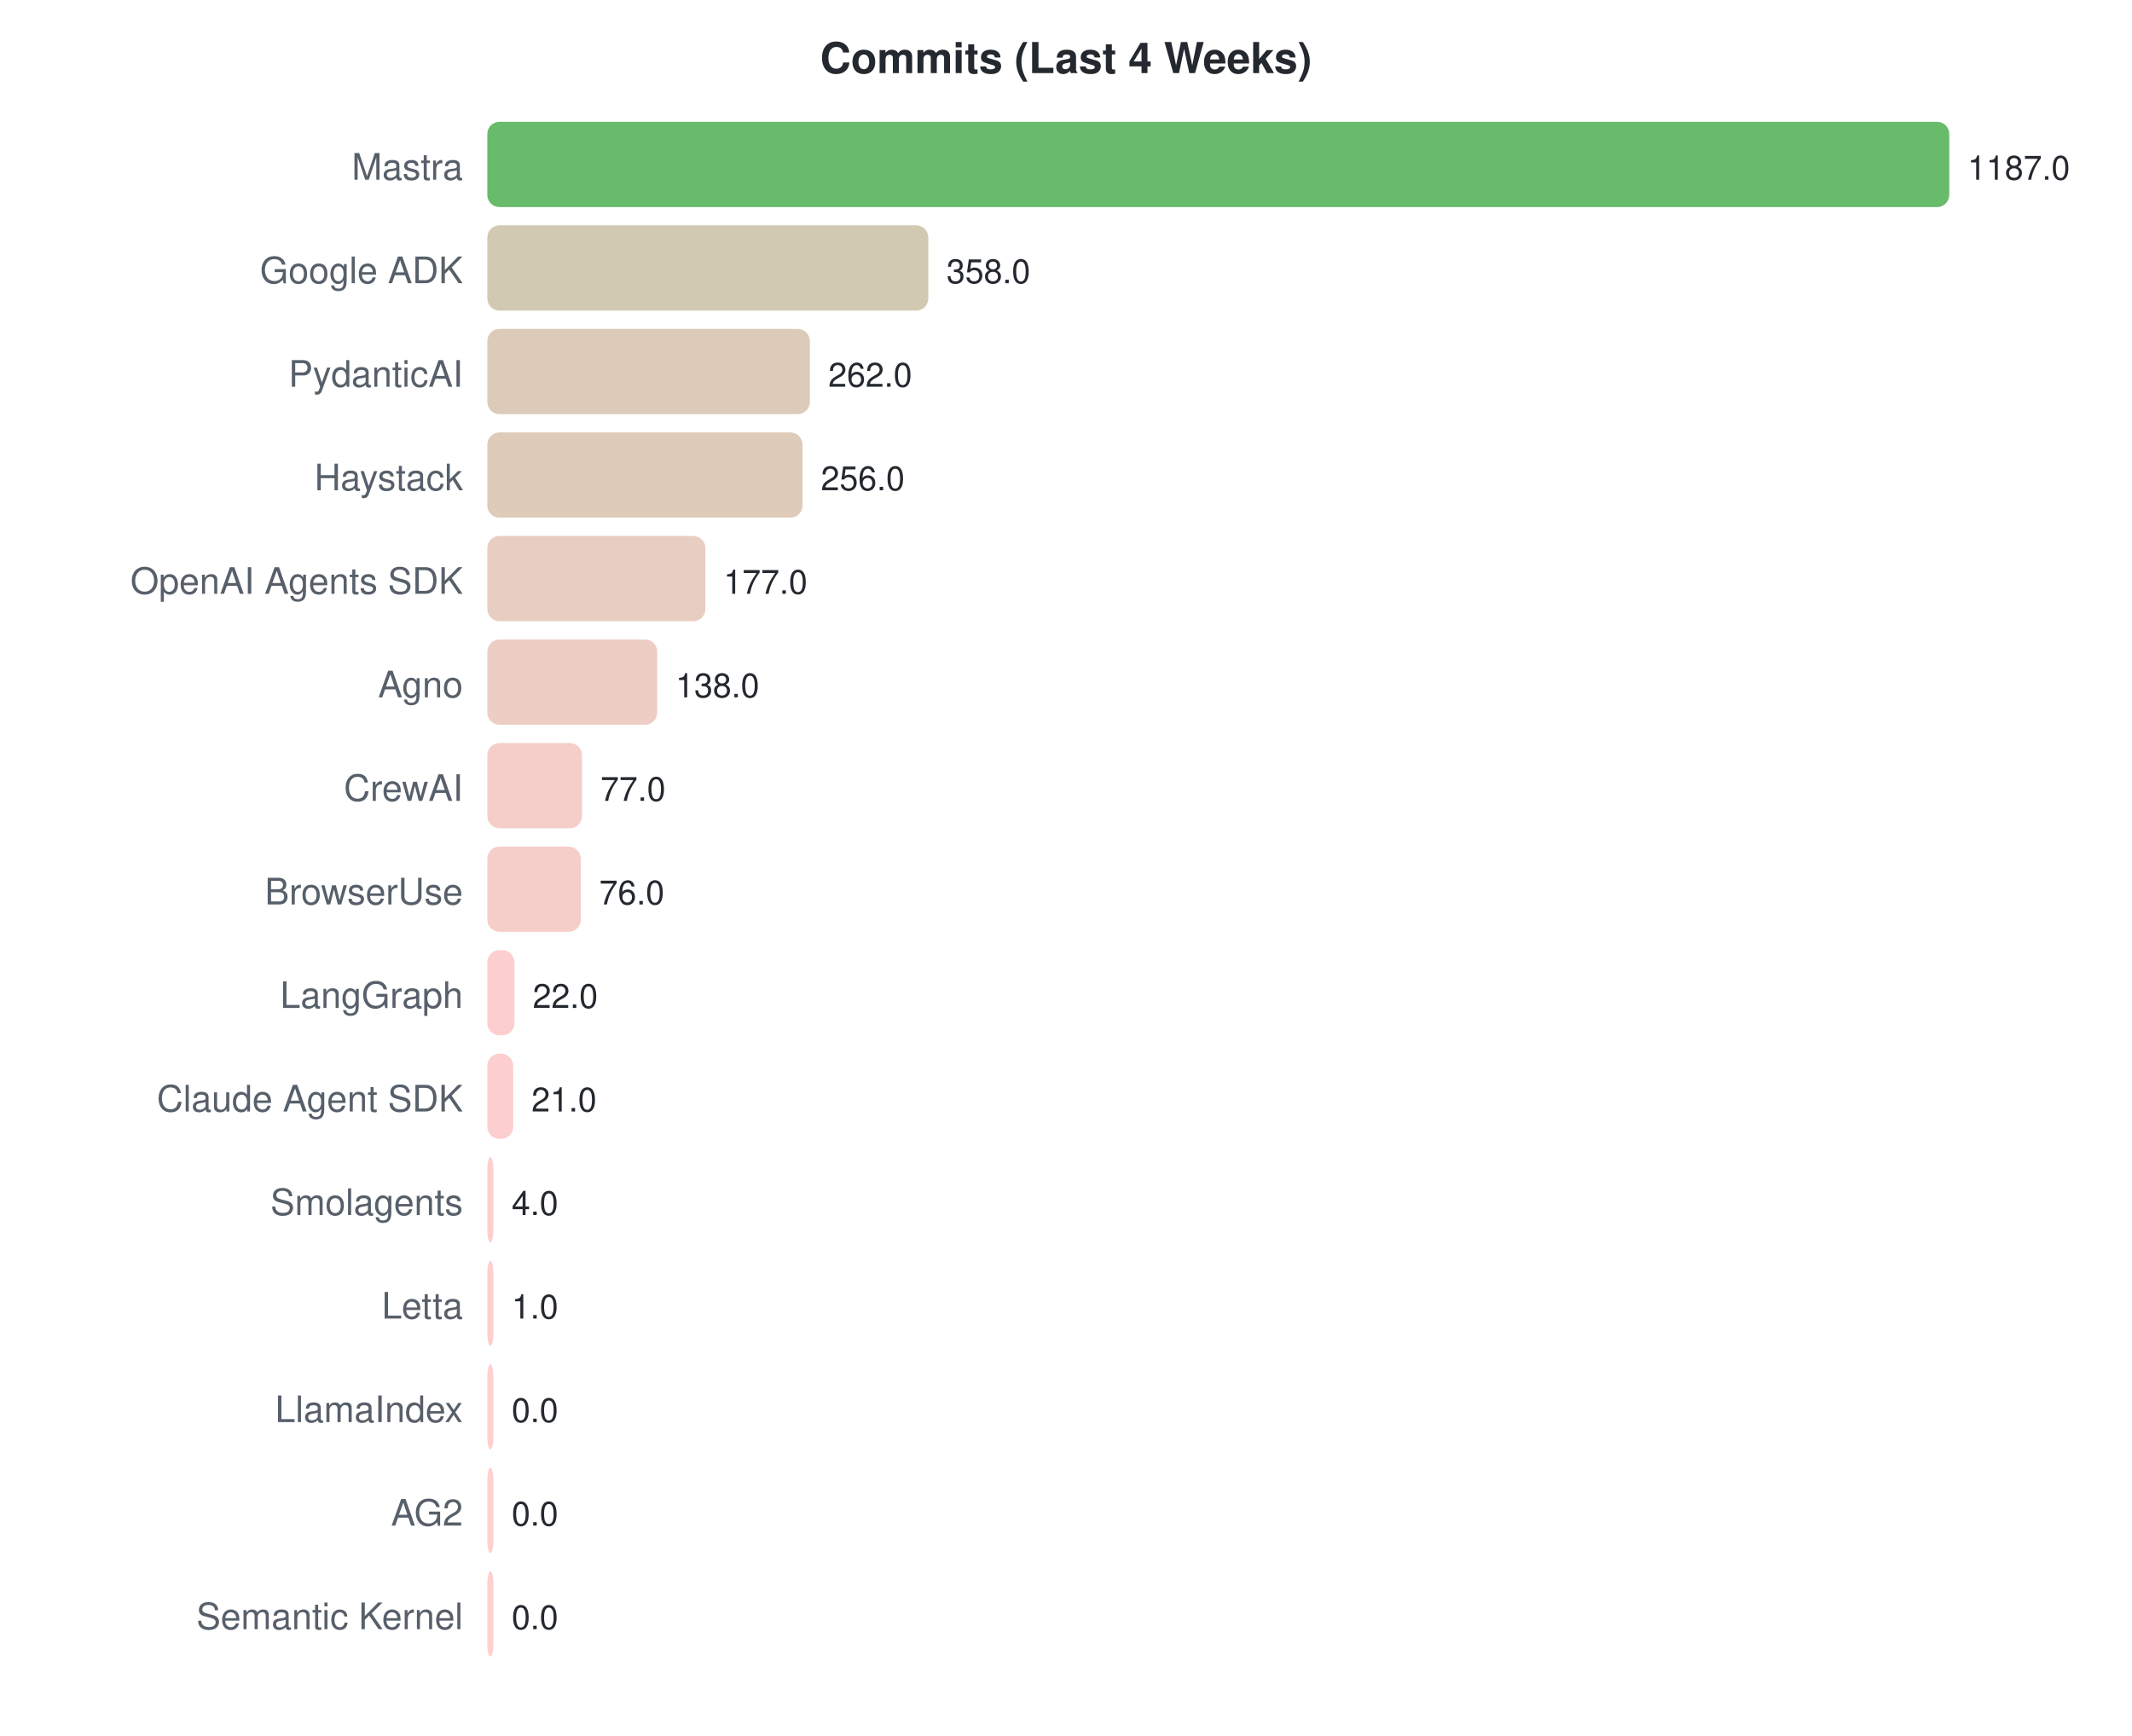
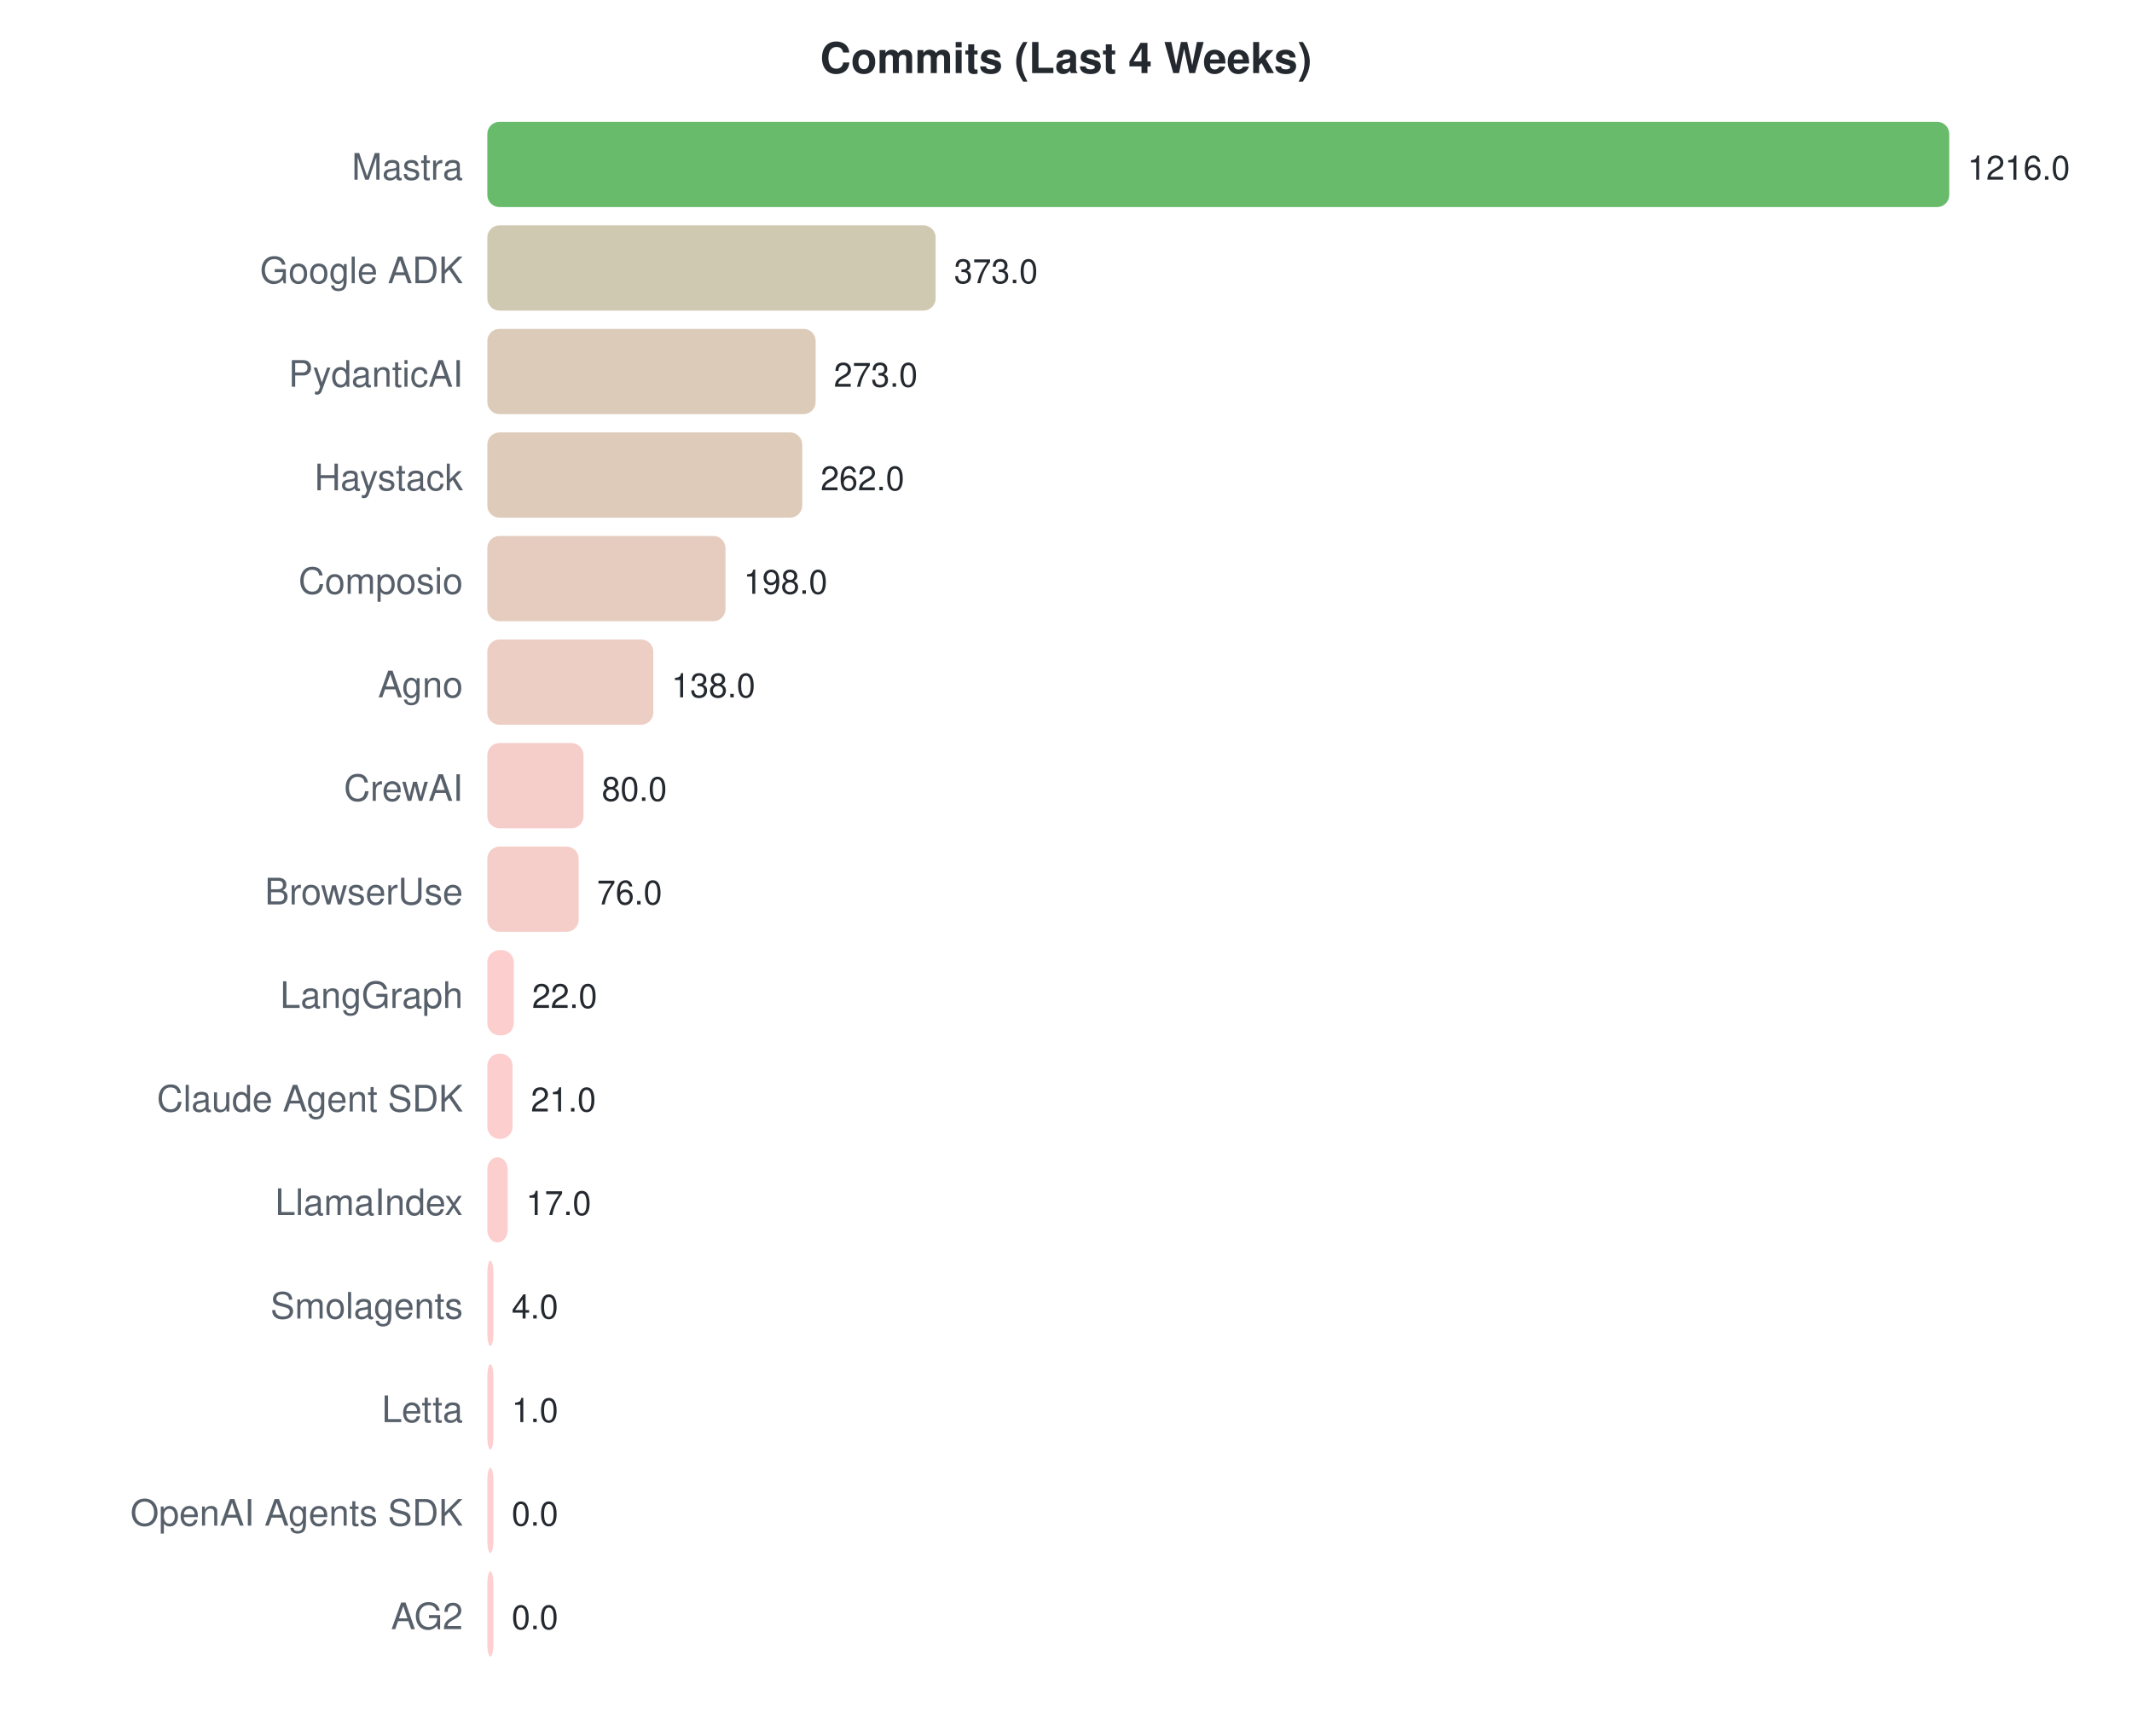
<svg xmlns="http://www.w3.org/2000/svg" width="700" height="570">
  <style>text { font-family: -apple-system, BlinkMacSystemFont, "Segoe UI", Helvetica, Arial, sans-serif; }</style>
  <text x="350" y="24" text-anchor="middle" font-size="14" font-weight="bold" fill="#24292f">Commits (Last 4 Weeks)</text>
  <text x="152" y="59" text-anchor="end" font-size="12" fill="#57606a">Mastra</text>
  <rect x="160" y="40" width="480.0" height="28" rx="4" fill="#4caf50" opacity="0.85" />
-   <text x="646.0" y="59" font-size="11" fill="#24292f">1187.0</text>
+   <text x="646.0" y="59" font-size="11" fill="#24292f">1216.0</text>
  <text x="152" y="93" text-anchor="end" font-size="12" fill="#57606a">Google ADK</text>
-   <rect x="160" y="74" width="144.8" height="28" rx="4" fill="#c9c0a3" opacity="0.85" />
-   <text x="310.768" y="93" font-size="11" fill="#24292f">358.0</text>
+   <rect x="160" y="74" width="147.2" height="28" rx="4" fill="#c8c0a3" opacity="0.85" />
+   <text x="313.237" y="93" font-size="11" fill="#24292f">373.0</text>
  <text x="152" y="127" text-anchor="end" font-size="12" fill="#57606a">PydanticAI</text>
-   <rect x="160" y="108" width="105.9" height="28" rx="4" fill="#d7c2ad" opacity="0.85" />
-   <text x="271.948" y="127" font-size="11" fill="#24292f">262.0</text>
+   <rect x="160" y="108" width="107.8" height="28" rx="4" fill="#d6c2ad" opacity="0.85" />
+   <text x="273.763" y="127" font-size="11" fill="#24292f">273.0</text>
  <text x="152" y="161" text-anchor="end" font-size="12" fill="#57606a">Haystack</text>
-   <rect x="160" y="142" width="103.5" height="28" rx="4" fill="#d8c2ae" opacity="0.85" />
-   <text x="269.521" y="161" font-size="11" fill="#24292f">256.0</text>
-   <text x="152" y="195" text-anchor="end" font-size="12" fill="#57606a">OpenAI Agents SDK</text>
-   <rect x="160" y="176" width="71.6" height="28" rx="4" fill="#e4c4b6" opacity="0.85" />
-   <text x="237.575" y="195" font-size="11" fill="#24292f">177.0</text>
+   <rect x="160" y="142" width="103.4" height="28" rx="4" fill="#d8c2ae" opacity="0.85" />
+   <text x="269.421" y="161" font-size="11" fill="#24292f">262.0</text>
+   <text x="152" y="195" text-anchor="end" font-size="12" fill="#57606a">Composio</text>
+   <rect x="160" y="176" width="78.2" height="28" rx="4" fill="#e1c3b4" opacity="0.85" />
+   <text x="244.158" y="195" font-size="11" fill="#24292f">198.0</text>
  <text x="152" y="229" text-anchor="end" font-size="12" fill="#57606a">Agno</text>
-   <rect x="160" y="210" width="55.8" height="28" rx="4" fill="#eac5ba" opacity="0.85" />
-   <text x="221.805" y="229" font-size="11" fill="#24292f">138.0</text>
+   <rect x="160" y="210" width="54.5" height="28" rx="4" fill="#eac5ba" opacity="0.85" />
+   <text x="220.474" y="229" font-size="11" fill="#24292f">138.0</text>
  <text x="152" y="263" text-anchor="end" font-size="12" fill="#57606a">CrewAI</text>
-   <rect x="160" y="244" width="31.1" height="28" rx="4" fill="#f3c6c0" opacity="0.85" />
-   <text x="197.137" y="263" font-size="11" fill="#24292f">77.0</text>
+   <rect x="160" y="244" width="31.6" height="28" rx="4" fill="#f3c6c0" opacity="0.85" />
+   <text x="197.579" y="263" font-size="11" fill="#24292f">80.0</text>
  <text x="152" y="297" text-anchor="end" font-size="12" fill="#57606a">BrowserUse</text>
-   <rect x="160" y="278" width="30.7" height="28" rx="4" fill="#f3c6c0" opacity="0.85" />
-   <text x="196.733" y="297" font-size="11" fill="#24292f">76.0</text>
+   <rect x="160" y="278" width="30.0" height="28" rx="4" fill="#f3c6c0" opacity="0.85" />
+   <text x="196.0" y="297" font-size="11" fill="#24292f">76.0</text>
  <text x="152" y="331" text-anchor="end" font-size="12" fill="#57606a">LangGraph</text>
-   <rect x="160" y="312" width="8.9" height="28" rx="4" fill="#fbc7c5" opacity="0.85" />
-   <text x="174.896" y="331" font-size="11" fill="#24292f">22.0</text>
+   <rect x="160" y="312" width="8.7" height="28" rx="4" fill="#fbc7c5" opacity="0.85" />
+   <text x="174.684" y="331" font-size="11" fill="#24292f">22.0</text>
  <text x="152" y="365" text-anchor="end" font-size="12" fill="#57606a">Claude Agent SDK</text>
-   <rect x="160" y="346" width="8.5" height="28" rx="4" fill="#fbc7c5" opacity="0.85" />
-   <text x="174.492" y="365" font-size="11" fill="#24292f">21.0</text>
-   <text x="152" y="399" text-anchor="end" font-size="12" fill="#57606a">Smolagents</text>
-   <rect x="160" y="380" width="2.0" height="28" rx="4" fill="#fec7c7" opacity="0.85" />
-   <text x="168" y="399" font-size="11" fill="#24292f">4.0</text>
-   <text x="152" y="433" text-anchor="end" font-size="12" fill="#57606a">Letta</text>
+   <rect x="160" y="346" width="8.3" height="28" rx="4" fill="#fbc7c5" opacity="0.85" />
+   <text x="174.289" y="365" font-size="11" fill="#24292f">21.0</text>
+   <text x="152" y="399" text-anchor="end" font-size="12" fill="#57606a">LlamaIndex</text>
+   <rect x="160" y="380" width="6.7" height="28" rx="4" fill="#fcc7c6" opacity="0.85" />
+   <text x="172.711" y="399" font-size="11" fill="#24292f">17.0</text>
+   <text x="152" y="433" text-anchor="end" font-size="12" fill="#57606a">Smolagents</text>
  <rect x="160" y="414" width="2.0" height="28" rx="4" fill="#fec7c7" opacity="0.85" />
-   <text x="168" y="433" font-size="11" fill="#24292f">1.0</text>
-   <text x="152" y="467" text-anchor="end" font-size="12" fill="#57606a">LlamaIndex</text>
-   <rect x="160" y="448" width="2.0" height="28" rx="4" fill="#ffc8c8" opacity="0.85" />
-   <text x="168" y="467" font-size="11" fill="#24292f">0.0</text>
-   <text x="152" y="501" text-anchor="end" font-size="12" fill="#57606a">AG2</text>
+   <text x="168" y="433" font-size="11" fill="#24292f">4.0</text>
+   <text x="152" y="467" text-anchor="end" font-size="12" fill="#57606a">Letta</text>
+   <rect x="160" y="448" width="2.0" height="28" rx="4" fill="#fec7c7" opacity="0.85" />
+   <text x="168" y="467" font-size="11" fill="#24292f">1.0</text>
+   <text x="152" y="501" text-anchor="end" font-size="12" fill="#57606a">OpenAI Agents SDK</text>
  <rect x="160" y="482" width="2.0" height="28" rx="4" fill="#ffc8c8" opacity="0.85" />
  <text x="168" y="501" font-size="11" fill="#24292f">0.0</text>
-   <text x="152" y="535" text-anchor="end" font-size="12" fill="#57606a">Semantic Kernel</text>
+   <text x="152" y="535" text-anchor="end" font-size="12" fill="#57606a">AG2</text>
  <rect x="160" y="516" width="2.0" height="28" rx="4" fill="#ffc8c8" opacity="0.85" />
  <text x="168" y="535" font-size="11" fill="#24292f">0.0</text>
</svg>
